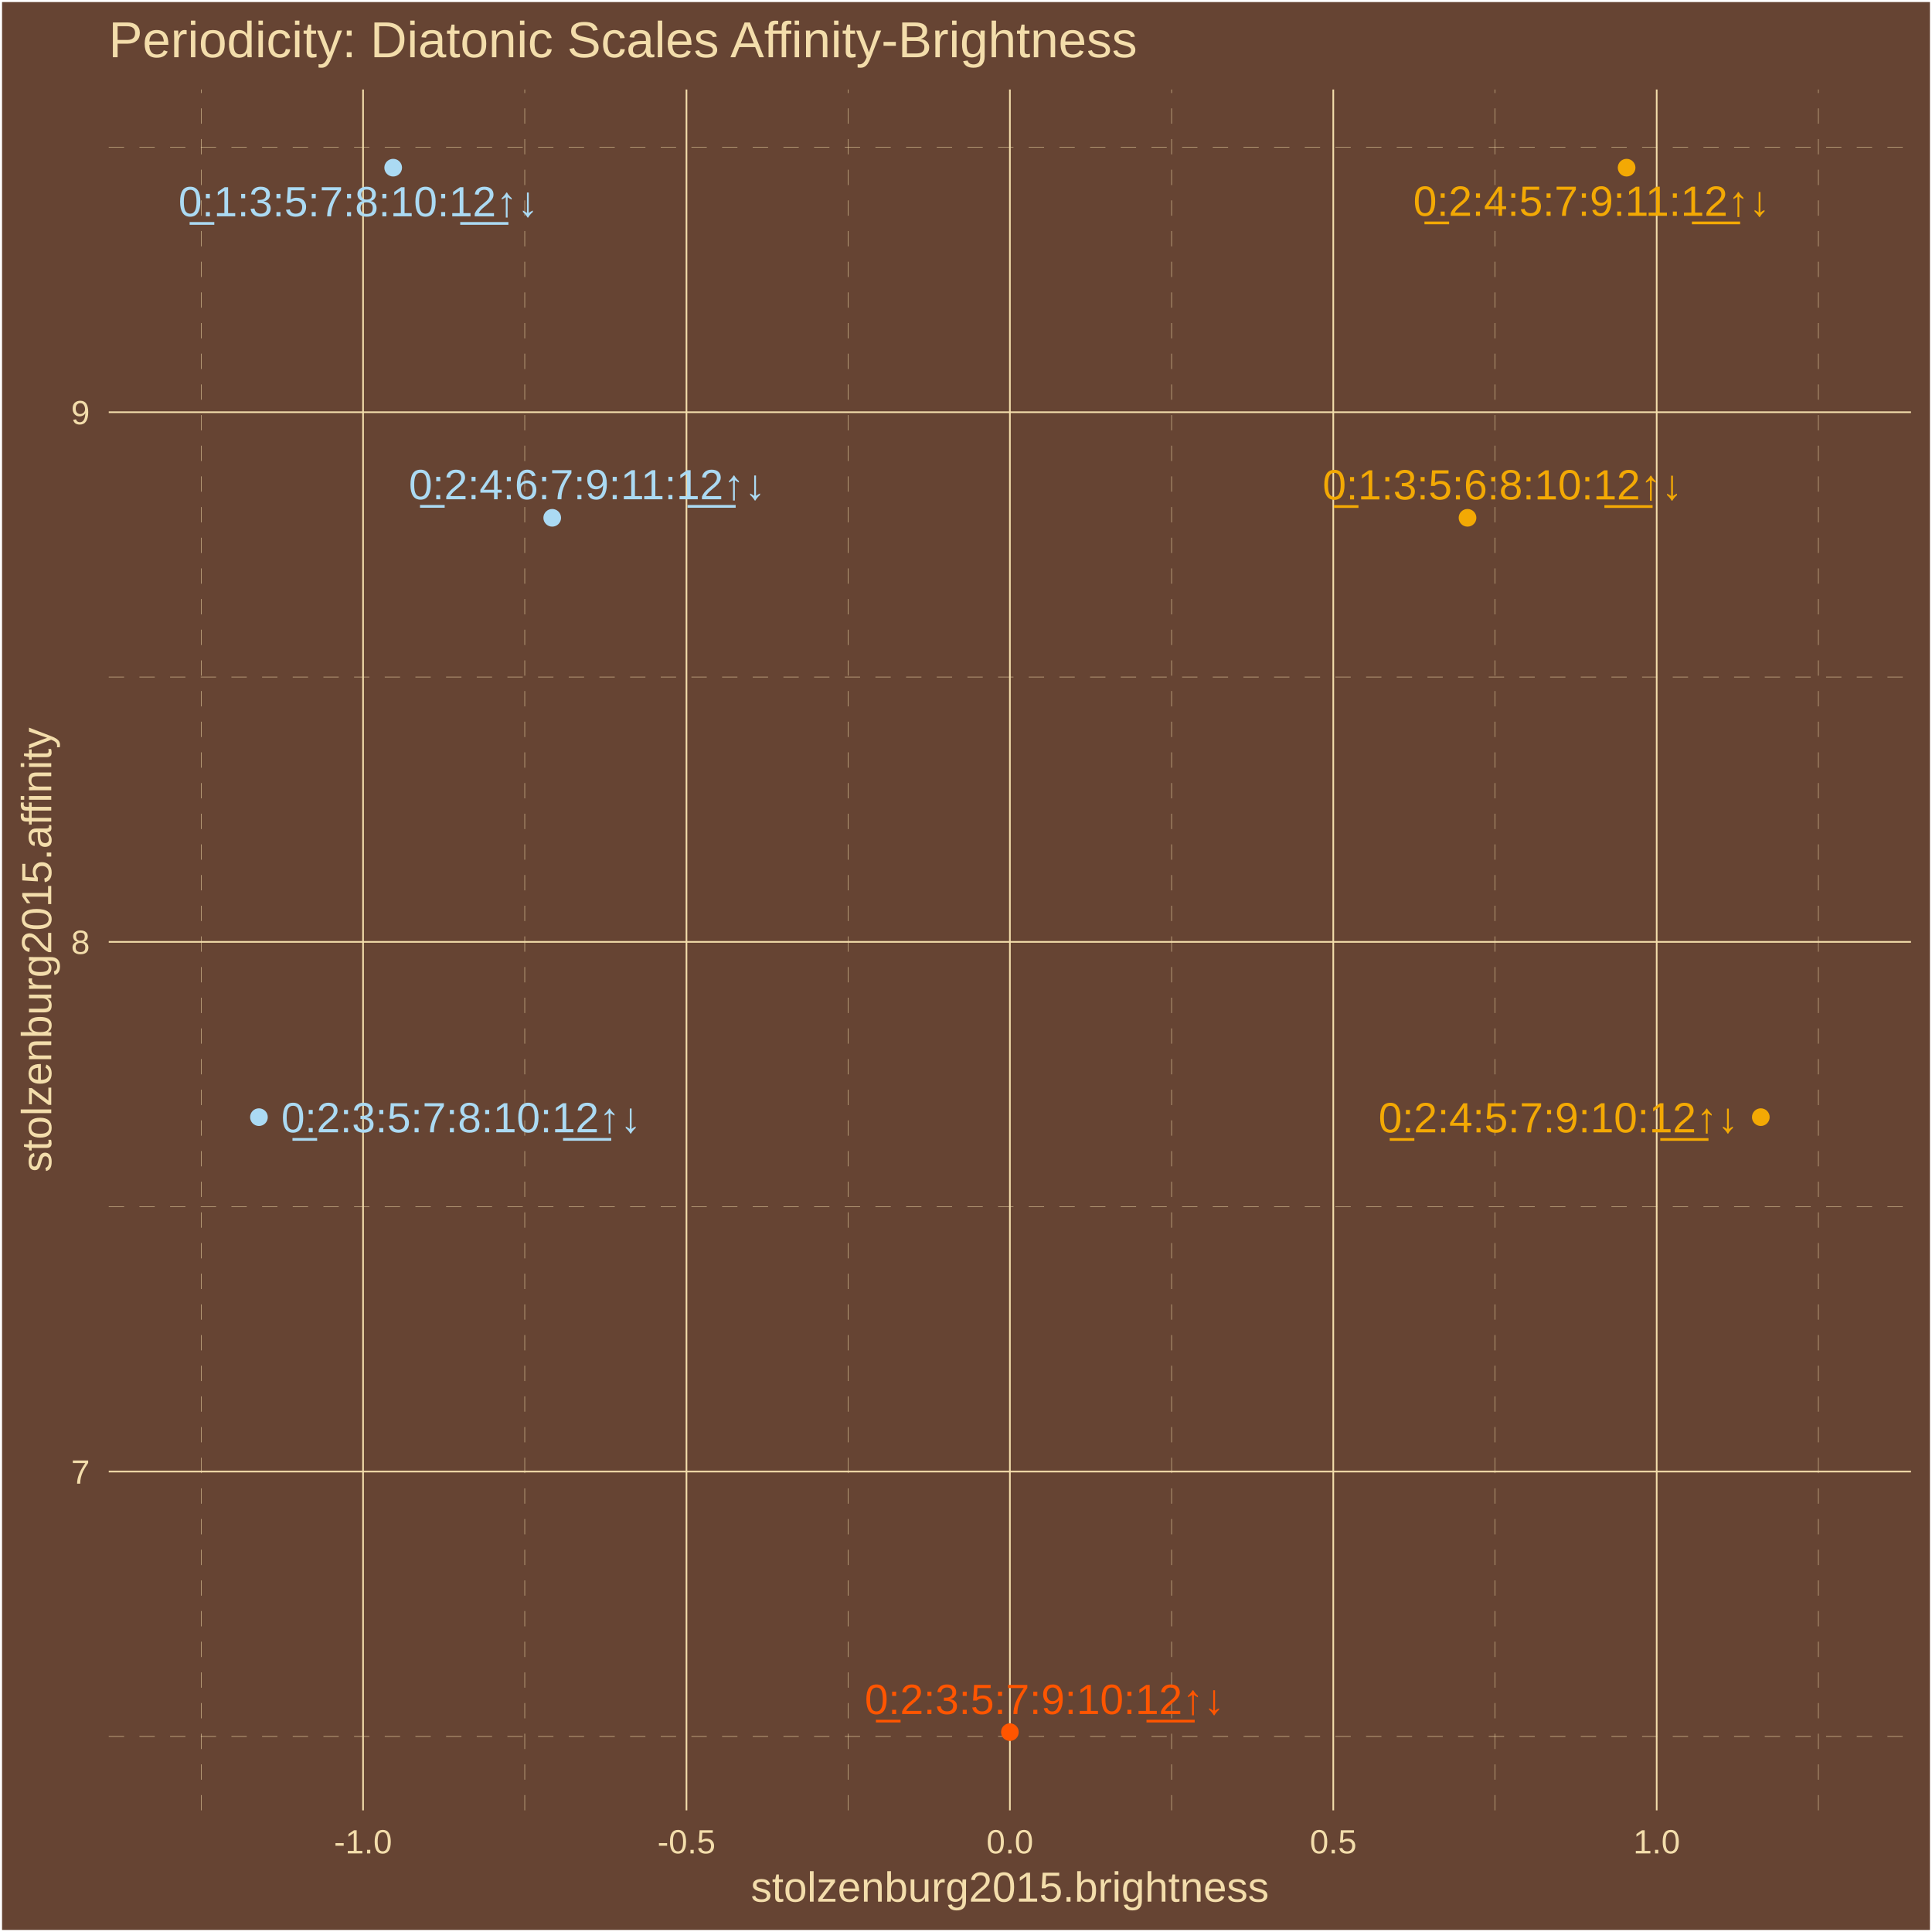
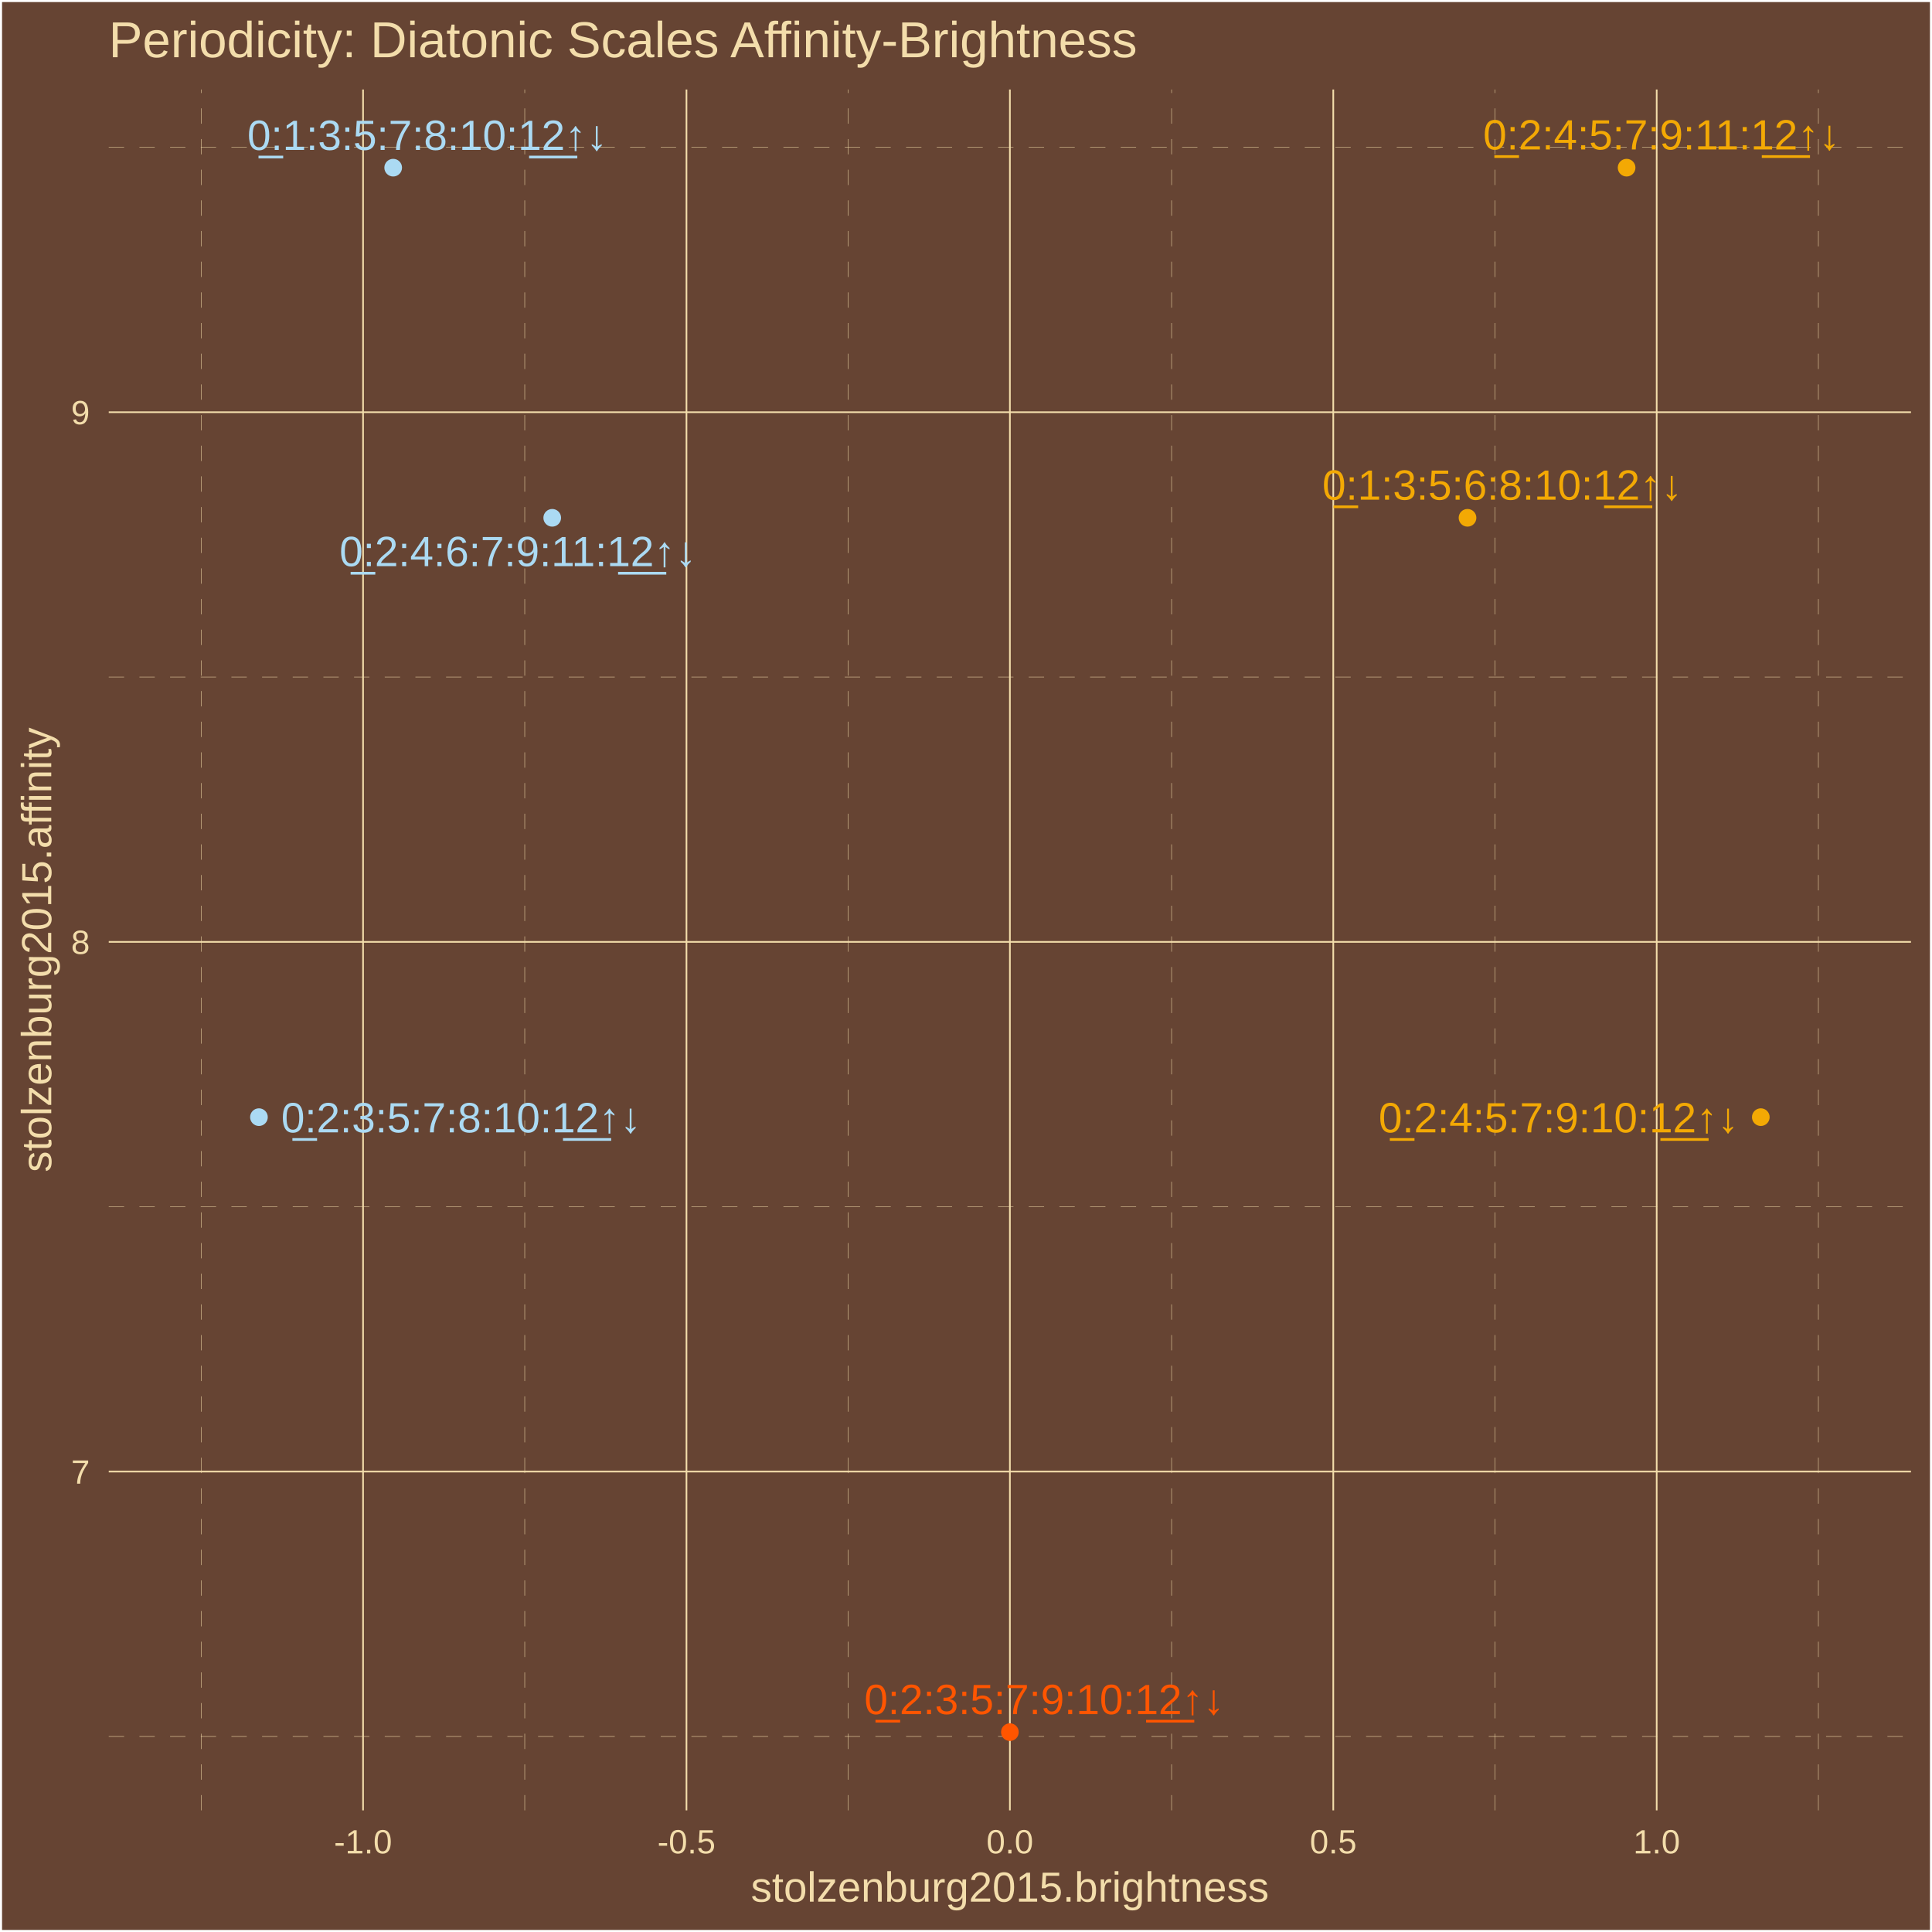
<svg xmlns="http://www.w3.org/2000/svg" class="svglite" width="504.00pt" height="504.00pt" viewBox="0 0 504.00 504.00">
  <defs>
    <style type="text/css">
    .svglite line, .svglite polyline, .svglite polygon, .svglite path, .svglite rect, .svglite circle {
      fill: none;
      stroke: #000000;
      stroke-linecap: round;
      stroke-linejoin: round;
      stroke-miterlimit: 10.00;
    }
    .svglite text {
      white-space: pre;
    }
  </style>
  </defs>
  <rect width="100%" height="100%" style="stroke: none; fill: #664433;" />
  <defs>
    <clipPath id="cpMC4wMHw1MDQuMDB8MC4wMHw1MDQuMDA=">
      <rect x="0.00" y="0.00" width="504.00" height="504.00" />
    </clipPath>
  </defs>
  <g clip-path="url(#cpMC4wMHw1MDQuMDB8MC4wMHw1MDQuMDA=)">
    <rect x="0.00" y="0" width="504.00" height="504.00" style="stroke-width: 1.07; stroke: #FFFFFF; fill: #664433;" />
  </g>
  <defs>
    <clipPath id="cpMjguMzd8NDk4LjUyfDIzLjM0fDQ3Mi4yNw==">
      <rect x="28.37" y="23.34" width="470.15" height="448.93" />
    </clipPath>
  </defs>
  <g clip-path="url(#cpMjguMzd8NDk4LjUyfDIzLjM0fDQ3Mi4yNw==)">
    <rect x="28.37" y="23.34" width="470.15" height="448.93" style="stroke-width: 1.07; stroke: none; fill: #664433;" />
    <polyline points="28.37,452.99 498.52,452.99 " style="stroke-width: 0.11; stroke: #F3DDAB; stroke-dasharray: 4.00,4.00; stroke-linecap: butt;" />
    <polyline points="28.37,314.80 498.52,314.80 " style="stroke-width: 0.11; stroke: #F3DDAB; stroke-dasharray: 4.00,4.00; stroke-linecap: butt;" />
    <polyline points="28.37,176.62 498.52,176.62 " style="stroke-width: 0.11; stroke: #F3DDAB; stroke-dasharray: 4.00,4.00; stroke-linecap: butt;" />
    <polyline points="28.37,38.43 498.52,38.43 " style="stroke-width: 0.11; stroke: #F3DDAB; stroke-dasharray: 4.00,4.00; stroke-linecap: butt;" />
    <polyline points="52.53,472.27 52.53,23.34 " style="stroke-width: 0.11; stroke: #F3DDAB; stroke-dasharray: 4.00,4.00; stroke-linecap: butt;" />
    <polyline points="136.89,472.27 136.89,23.34 " style="stroke-width: 0.11; stroke: #F3DDAB; stroke-dasharray: 4.00,4.00; stroke-linecap: butt;" />
    <polyline points="221.26,472.27 221.26,23.34 " style="stroke-width: 0.11; stroke: #F3DDAB; stroke-dasharray: 4.00,4.00; stroke-linecap: butt;" />
    <polyline points="305.63,472.27 305.63,23.34 " style="stroke-width: 0.11; stroke: #F3DDAB; stroke-dasharray: 4.00,4.00; stroke-linecap: butt;" />
    <polyline points="390.00,472.27 390.00,23.34 " style="stroke-width: 0.11; stroke: #F3DDAB; stroke-dasharray: 4.00,4.00; stroke-linecap: butt;" />
    <polyline points="474.36,472.27 474.36,23.34 " style="stroke-width: 0.11; stroke: #F3DDAB; stroke-dasharray: 4.00,4.00; stroke-linecap: butt;" />
    <polyline points="28.37,383.89 498.52,383.89 " style="stroke-width: 0.43; stroke: #F3DDAB; stroke-linecap: butt;" />
    <polyline points="28.37,245.71 498.52,245.71 " style="stroke-width: 0.43; stroke: #F3DDAB; stroke-linecap: butt;" />
    <polyline points="28.37,107.53 498.52,107.53 " style="stroke-width: 0.43; stroke: #F3DDAB; stroke-linecap: butt;" />
    <polyline points="94.71,472.27 94.71,23.34 " style="stroke-width: 0.43; stroke: #F3DDAB; stroke-linecap: butt;" />
    <polyline points="179.08,472.27 179.08,23.34 " style="stroke-width: 0.43; stroke: #F3DDAB; stroke-linecap: butt;" />
    <polyline points="263.45,472.27 263.45,23.34 " style="stroke-width: 0.43; stroke: #F3DDAB; stroke-linecap: butt;" />
    <polyline points="347.81,472.27 347.81,23.34 " style="stroke-width: 0.43; stroke: #F3DDAB; stroke-linecap: butt;" />
    <polyline points="432.18,472.27 432.18,23.34 " style="stroke-width: 0.43; stroke: #F3DDAB; stroke-linecap: butt;" />
    <circle cx="382.83" cy="135.08" r="1.95" style="stroke-width: 0.71; stroke: #F3A904; fill: #F3A904;" />
    <circle cx="102.57" cy="43.74" r="1.95" style="stroke-width: 0.71; stroke: #ABDAF3; fill: #ABDAF3;" />
    <circle cx="67.55" cy="291.43" r="1.95" style="stroke-width: 0.71; stroke: #ABDAF3; fill: #ABDAF3;" />
    <circle cx="263.45" cy="451.86" r="1.95" style="stroke-width: 0.71; stroke: #FF5500; fill: #FF5500;" />
    <circle cx="459.34" cy="291.43" r="1.95" style="stroke-width: 0.71; stroke: #F3A904; fill: #F3A904;" />
    <circle cx="424.33" cy="43.74" r="1.95" style="stroke-width: 0.71; stroke: #F3A904; fill: #F3A904;" />
    <circle cx="144.06" cy="135.08" r="1.95" style="stroke-width: 0.71; stroke: #ABDAF3; fill: #ABDAF3;" />
-     <text x="391.98" y="130.29" text-anchor="middle" style="font-size: 11.04px;fill: #F3A904; font-family: &quot;Arial&quot;;" textLength="96.80px" lengthAdjust="spacingAndGlyphs">0̲:1:3:5:6:8:10:1̲2̲↑↓</text>
-     <text x="93.50" y="56.43" text-anchor="middle" style="font-size: 11.04px;fill: #ABDAF3; font-family: &quot;Arial&quot;;" textLength="96.80px" lengthAdjust="spacingAndGlyphs">0̲:1:3:5:7:8:10:1̲2̲↑↓</text>
-     <text x="120.33" y="295.38" text-anchor="middle" style="font-size: 11.04px;fill: #ABDAF3; font-family: &quot;Arial&quot;;" textLength="96.80px" lengthAdjust="spacingAndGlyphs">0̲:2:3:5:7:8:10:1̲2̲↑↓</text>
-     <text x="272.53" y="447.14" text-anchor="middle" style="font-size: 11.04px;fill: #FF5500; font-family: &quot;Arial&quot;;" textLength="96.80px" lengthAdjust="spacingAndGlyphs">0̲:2:3:5:7:9:10:1̲2̲↑↓</text>
-     <text x="406.56" y="295.40" text-anchor="middle" style="font-size: 11.04px;fill: #F3A904; font-family: &quot;Arial&quot;;" textLength="96.80px" lengthAdjust="spacingAndGlyphs">0̲:2:4:5:7:9:10:1̲2̲↑↓</text>
-     <text x="415.22" y="56.30" text-anchor="middle" style="font-size: 11.04px;fill: #F3A904; font-family: &quot;Arial&quot;;" textLength="96.80px" lengthAdjust="spacingAndGlyphs">0̲:2:4:5:7:9:11:1̲2̲↑↓</text>
-     <text x="153.19" y="130.24" text-anchor="middle" style="font-size: 11.04px;fill: #ABDAF3; font-family: &quot;Arial&quot;;" textLength="96.80px" lengthAdjust="spacingAndGlyphs">0̲:2:4:6:7:9:11:1̲2̲↑↓</text>
+     <text x="391.90" y="130.36" text-anchor="middle" style="font-size: 11.04px;fill: #F3A904; font-family: &quot;Arial&quot;;" textLength="96.80px" lengthAdjust="spacingAndGlyphs">0̲:1:3:5:6:8:10:1̲2̲↑↓</text>
+     <text x="111.47" y="39.11" text-anchor="middle" style="font-size: 11.04px;fill: #ABDAF3; font-family: &quot;Arial&quot;;" textLength="96.80px" lengthAdjust="spacingAndGlyphs">0̲:1:3:5:7:8:10:1̲2̲↑↓</text>
+     <text x="120.31" y="295.40" text-anchor="middle" style="font-size: 11.04px;fill: #ABDAF3; font-family: &quot;Arial&quot;;" textLength="96.80px" lengthAdjust="spacingAndGlyphs">0̲:2:3:5:7:8:10:1̲2̲↑↓</text>
+     <text x="272.42" y="447.16" text-anchor="middle" style="font-size: 11.04px;fill: #FF5500; font-family: &quot;Arial&quot;;" textLength="96.80px" lengthAdjust="spacingAndGlyphs">0̲:2:3:5:7:9:10:1̲2̲↑↓</text>
+     <text x="406.59" y="295.40" text-anchor="middle" style="font-size: 11.04px;fill: #F3A904; font-family: &quot;Arial&quot;;" textLength="96.80px" lengthAdjust="spacingAndGlyphs">0̲:2:4:5:7:9:10:1̲2̲↑↓</text>
+     <text x="433.45" y="38.99" text-anchor="middle" style="font-size: 11.04px;fill: #F3A904; font-family: &quot;Arial&quot;;" textLength="96.80px" lengthAdjust="spacingAndGlyphs">0̲:2:4:5:7:9:11:1̲2̲↑↓</text>
+     <text x="135.09" y="147.69" text-anchor="middle" style="font-size: 11.04px;fill: #ABDAF3; font-family: &quot;Arial&quot;;" textLength="96.80px" lengthAdjust="spacingAndGlyphs">0̲:2:4:6:7:9:11:1̲2̲↑↓</text>
  </g>
  <g clip-path="url(#cpMC4wMHw1MDQuMDB8MC4wMHw1MDQuMDA=)">
    <text x="23.44" y="387.05" text-anchor="end" style="font-size: 8.80px;fill: #F3DDAB; font-family: &quot;Arial&quot;;" textLength="4.90px" lengthAdjust="spacingAndGlyphs">7</text>
    <text x="23.44" y="248.86" text-anchor="end" style="font-size: 8.80px;fill: #F3DDAB; font-family: &quot;Arial&quot;;" textLength="4.90px" lengthAdjust="spacingAndGlyphs">8</text>
    <text x="23.44" y="110.68" text-anchor="end" style="font-size: 8.80px;fill: #F3DDAB; font-family: &quot;Arial&quot;;" textLength="4.90px" lengthAdjust="spacingAndGlyphs">9</text>
    <text x="94.71" y="483.50" text-anchor="middle" style="font-size: 8.80px;fill: #F3DDAB; font-family: &quot;Arial&quot;;" textLength="15.16px" lengthAdjust="spacingAndGlyphs">-1.0</text>
    <text x="179.08" y="483.50" text-anchor="middle" style="font-size: 8.80px;fill: #F3DDAB; font-family: &quot;Arial&quot;;" textLength="15.16px" lengthAdjust="spacingAndGlyphs">-0.5</text>
    <text x="263.45" y="483.50" text-anchor="middle" style="font-size: 8.80px;fill: #F3DDAB; font-family: &quot;Arial&quot;;" textLength="12.23px" lengthAdjust="spacingAndGlyphs">0.0</text>
    <text x="347.81" y="483.50" text-anchor="middle" style="font-size: 8.80px;fill: #F3DDAB; font-family: &quot;Arial&quot;;" textLength="12.23px" lengthAdjust="spacingAndGlyphs">0.5</text>
    <text x="432.18" y="483.50" text-anchor="middle" style="font-size: 8.80px;fill: #F3DDAB; font-family: &quot;Arial&quot;;" textLength="12.23px" lengthAdjust="spacingAndGlyphs">1.0</text>
    <text x="263.45" y="496.09" text-anchor="middle" style="font-size: 11.00px;fill: #F3DDAB; font-family: &quot;Arial&quot;;" textLength="135.17px" lengthAdjust="spacingAndGlyphs">stolzenburg2015.brightness</text>
    <text transform="translate(13.37,247.80) rotate(-90)" text-anchor="middle" style="font-size: 11.00px;fill: #F3DDAB; font-family: &quot;Arial&quot;;" textLength="116.19px" lengthAdjust="spacingAndGlyphs">stolzenburg2015.affinity</text>
    <text x="28.37" y="14.94" style="font-size: 13.20px;fill: #F3DDAB; font-family: &quot;Arial&quot;;" textLength="269.06px" lengthAdjust="spacingAndGlyphs">Periodicity: Diatonic Scales Affinity-Brightness</text>
  </g>
</svg>
